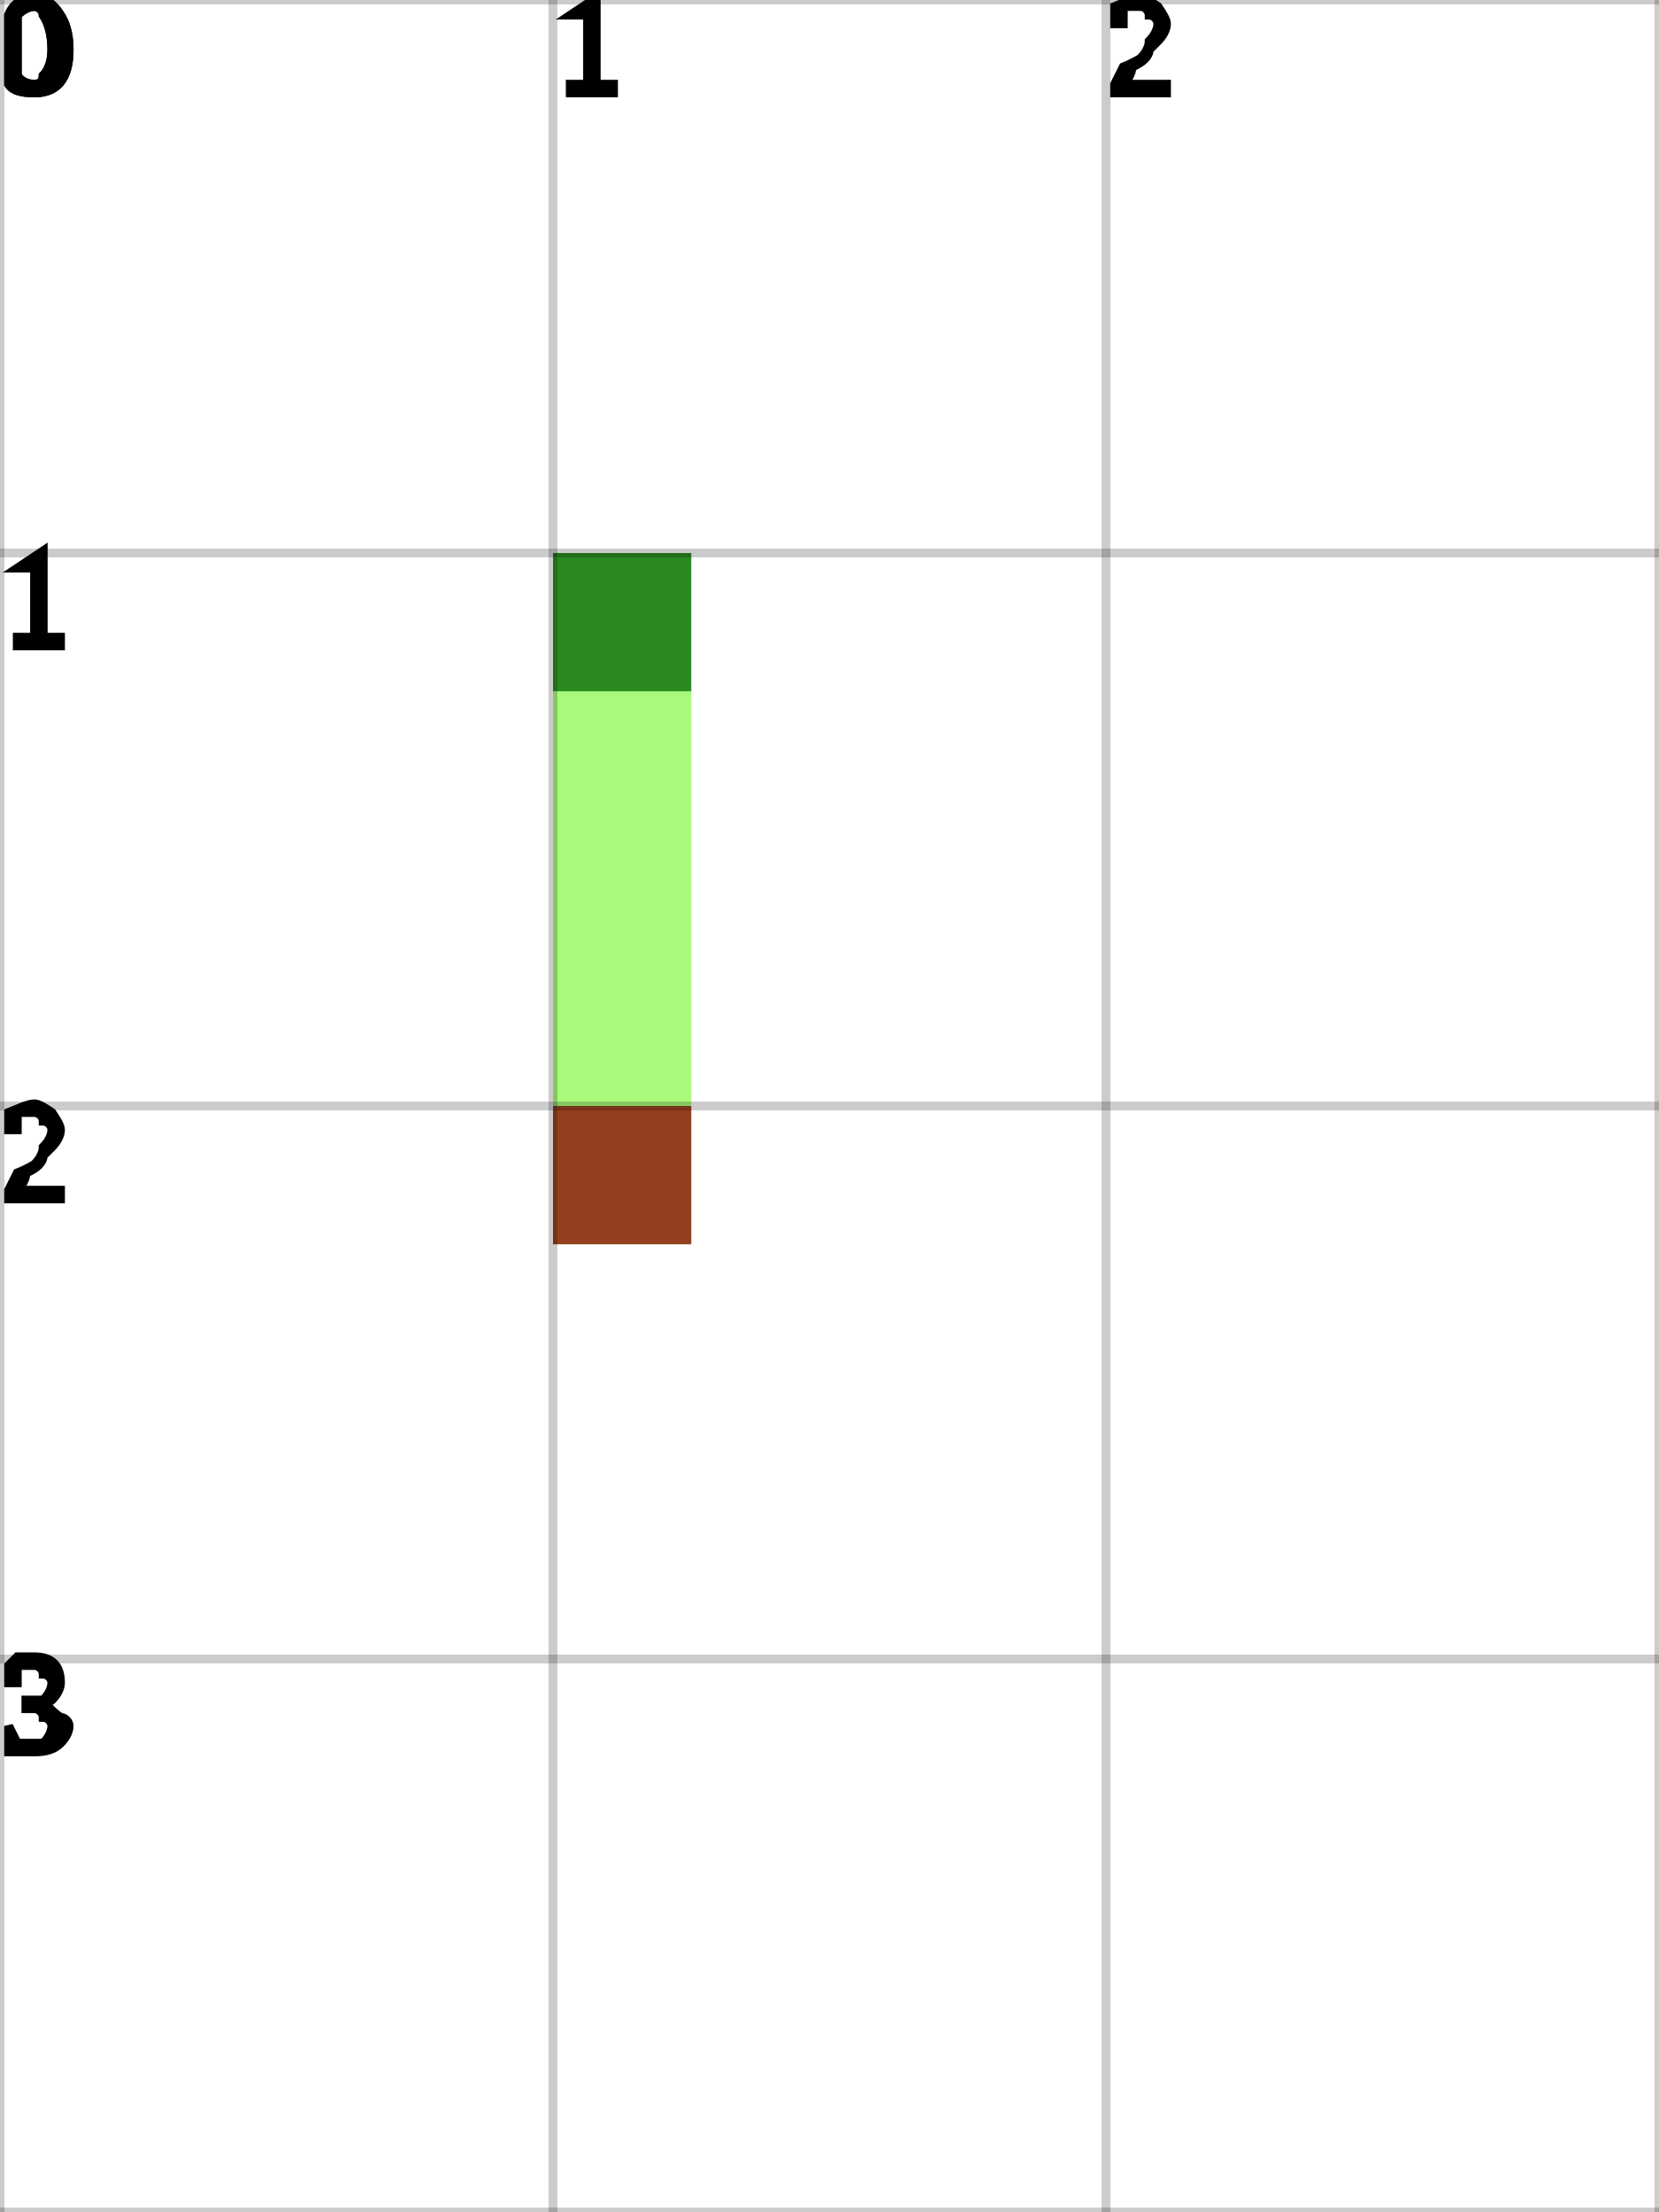
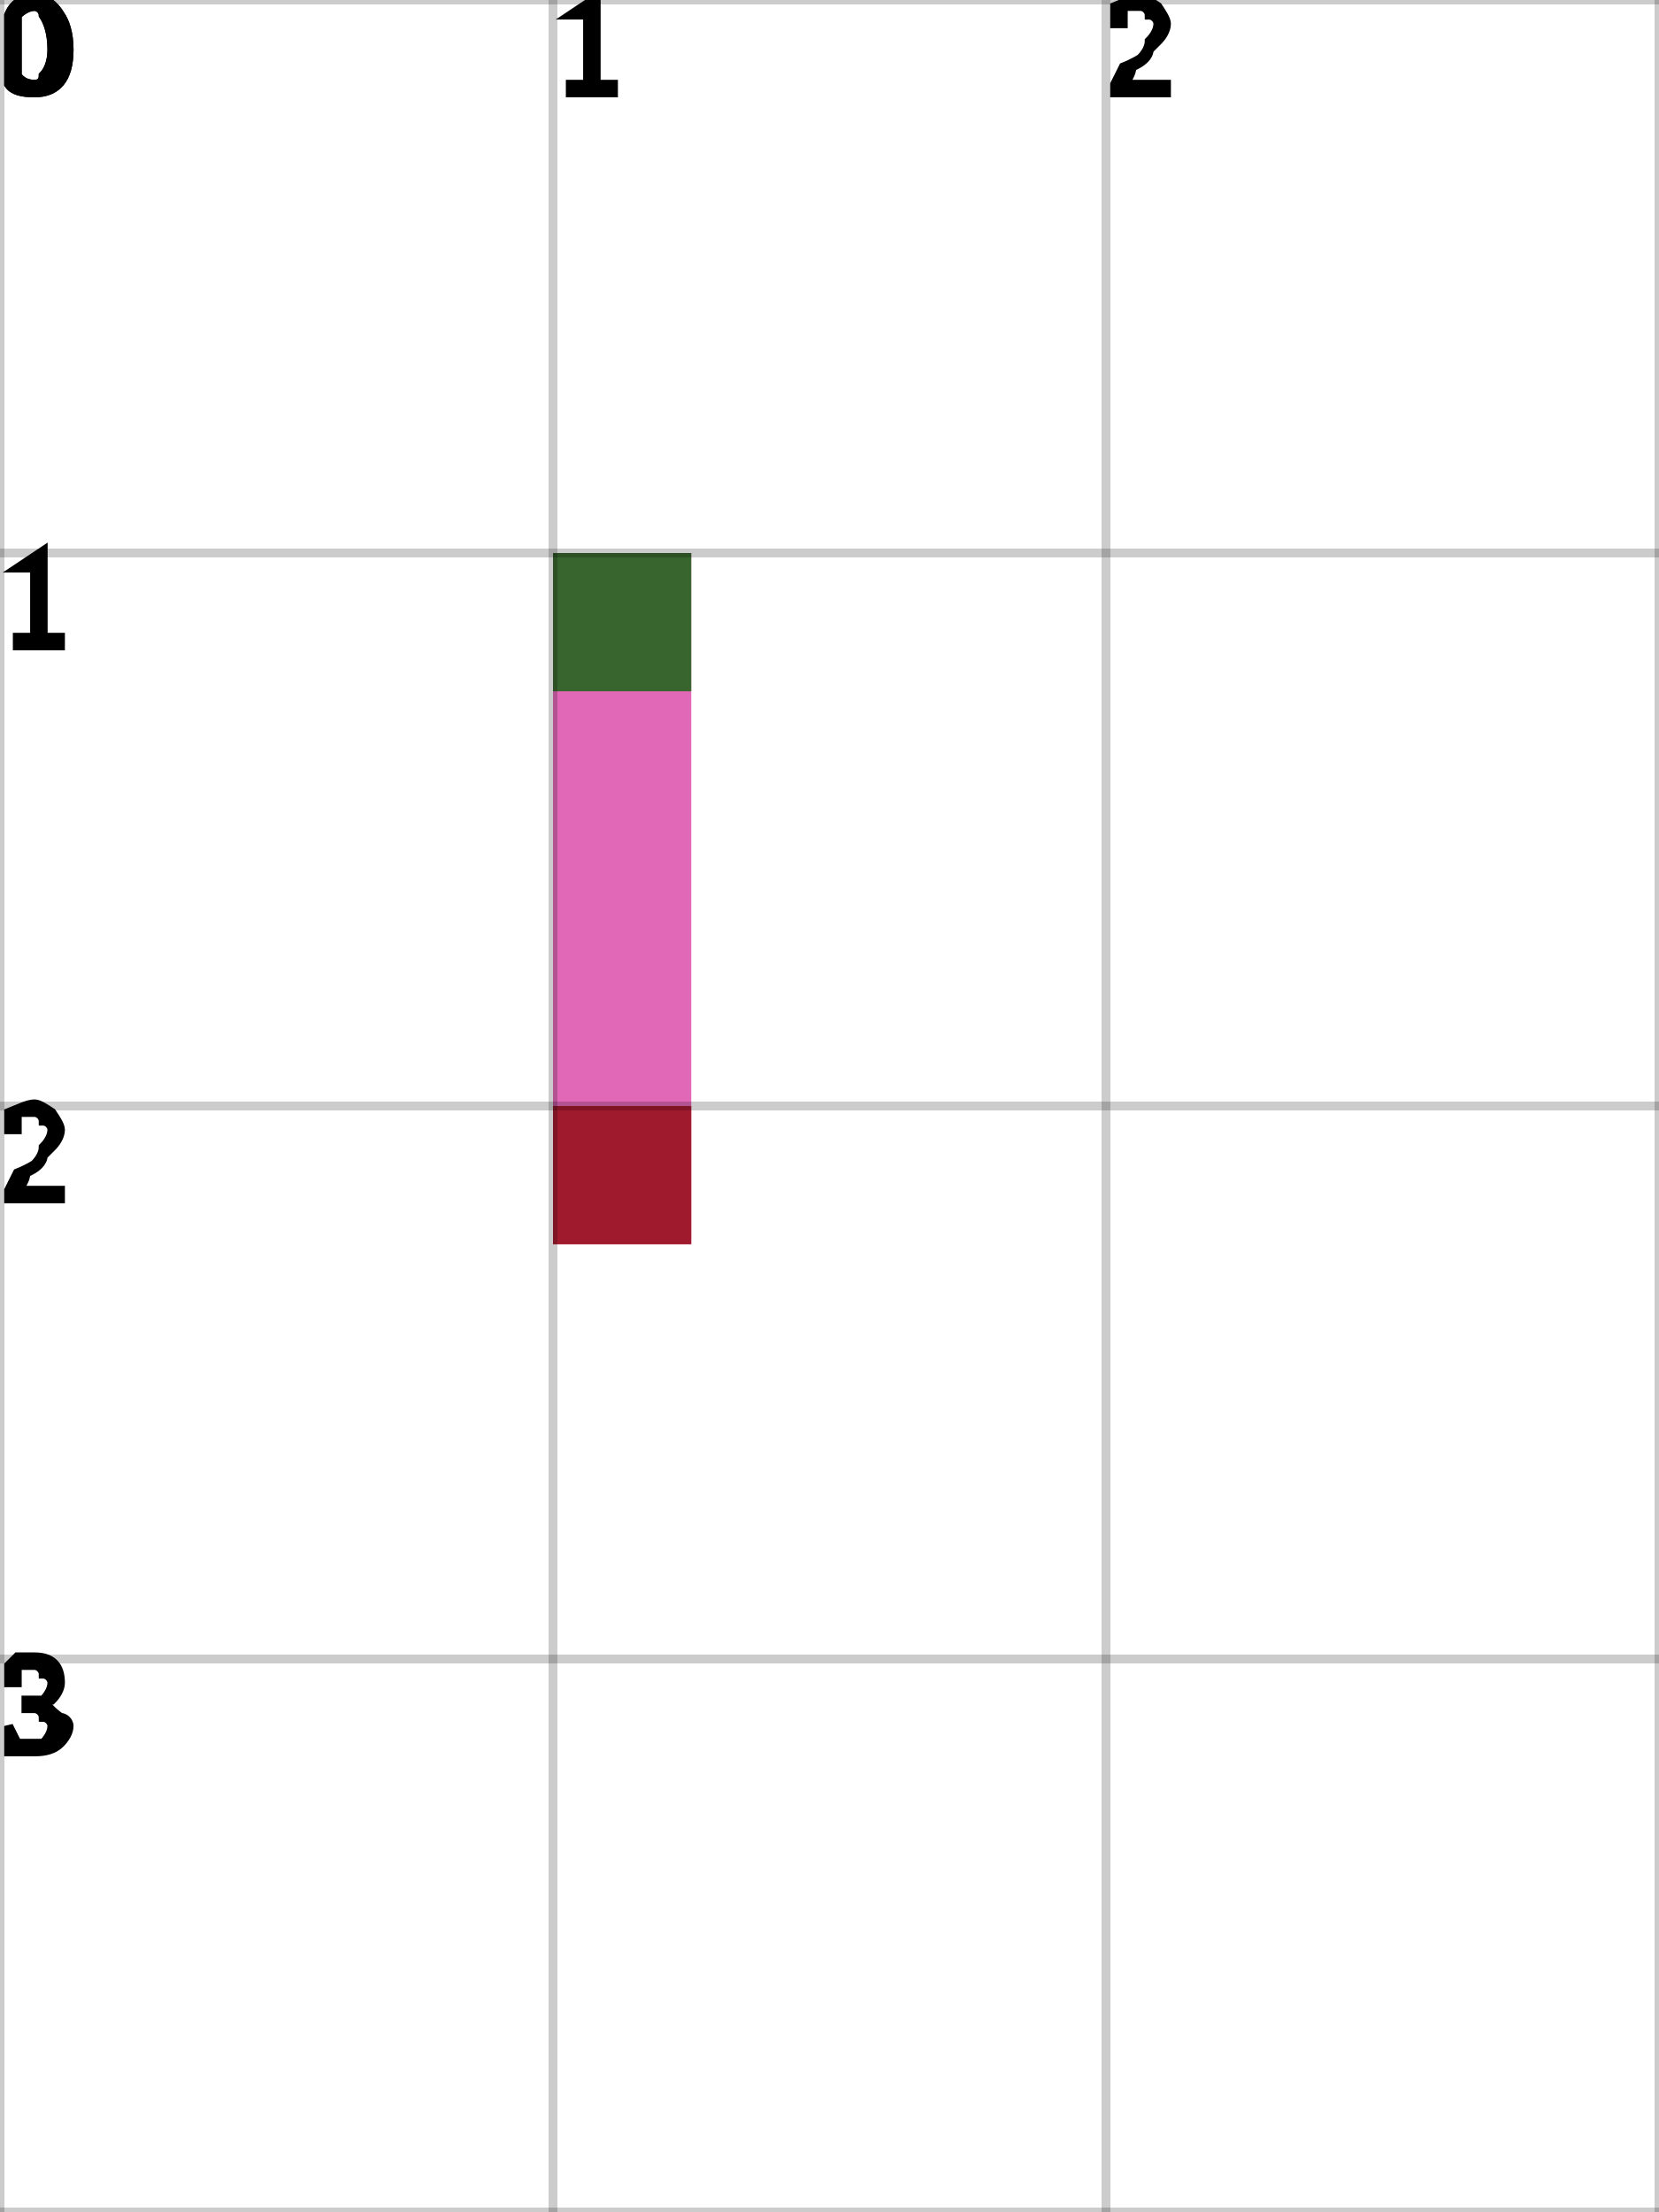
<svg xmlns="http://www.w3.org/2000/svg" height="100%" viewBox="0 0 3 4" width="100%" background-color="none">
-   <path d="M 1.25 1 L 1 1 L 1 2.25 L 1.25 2.25 Z" fill="#8BF750" opacity="0.75" stroke="transparent" stroke-width="0.5" />
+   <path d="M 1.25 1 L 1 1 L 1 2.25 L 1.25 2.25 Z" fill="#D6369E" opacity="0.75" stroke="transparent" stroke-width="0.5" />
  <rect fill="darkGreen" height="0.25" opacity="0.75" stroke="transparent" stroke-width="0.5" width="0.25" x="1" y="1" />
  <rect fill="darkRed" height="0.25" opacity="0.75" stroke="transparent" stroke-width="0.5" width="0.25" x="1" y="2" />
  <line dominant-baseline="hanging" fill="transparent" font-size="0.25" opacity="0.2" stroke="black" stroke-width="0.016" text-anchor="start" x1="0" x2="0" y1="0" y2="4" />
  <text dominant-baseline="hanging" fill="black" font-size="0.25" opacity="1" stroke="black" stroke-width="0.016" text-anchor="start" x="0" y="0">0</text>
  <line dominant-baseline="hanging" fill="transparent" font-size="0.25" opacity="0.2" stroke="black" stroke-width="0.016" text-anchor="start" x1="1" x2="1" y1="0" y2="4" />
  <text dominant-baseline="hanging" fill="black" font-size="0.25" opacity="1" stroke="black" stroke-width="0.016" text-anchor="start" x="1" y="0">1</text>
  <line dominant-baseline="hanging" fill="transparent" font-size="0.25" opacity="0.2" stroke="black" stroke-width="0.016" text-anchor="start" x1="2" x2="2" y1="0" y2="4" />
  <text dominant-baseline="hanging" fill="black" font-size="0.25" opacity="1" stroke="black" stroke-width="0.016" text-anchor="start" x="2" y="0">2</text>
  <line dominant-baseline="hanging" fill="transparent" font-size="0.25" opacity="0.2" stroke="black" stroke-width="0.016" text-anchor="start" x1="3" x2="3" y1="0" y2="4" />
  <line dominant-baseline="hanging" fill="transparent" font-size="0.25" opacity="0.2" stroke="black" stroke-width="0.016" text-anchor="start" x1="0" x2="3" y1="0" y2="0" />
  <text dominant-baseline="hanging" fill="black" font-size="0.25" opacity="1" stroke="black" stroke-width="0.016" text-anchor="start" x="0" y="0">0</text>
  <line dominant-baseline="hanging" fill="transparent" font-size="0.25" opacity="0.2" stroke="black" stroke-width="0.016" text-anchor="start" x1="0" x2="3" y1="1" y2="1" />
  <text dominant-baseline="hanging" fill="black" font-size="0.25" opacity="1" stroke="black" stroke-width="0.016" text-anchor="start" x="0" y="1">1</text>
  <line dominant-baseline="hanging" fill="transparent" font-size="0.25" opacity="0.2" stroke="black" stroke-width="0.016" text-anchor="start" x1="0" x2="3" y1="2" y2="2" />
  <text dominant-baseline="hanging" fill="black" font-size="0.25" opacity="1" stroke="black" stroke-width="0.016" text-anchor="start" x="0" y="2">2</text>
  <line dominant-baseline="hanging" fill="transparent" font-size="0.25" opacity="0.2" stroke="black" stroke-width="0.016" text-anchor="start" x1="0" x2="3" y1="3" y2="3" />
  <text dominant-baseline="hanging" fill="black" font-size="0.25" opacity="1" stroke="black" stroke-width="0.016" text-anchor="start" x="0" y="3">3</text>
  <line dominant-baseline="hanging" fill="transparent" font-size="0.25" opacity="0.2" stroke="black" stroke-width="0.016" text-anchor="start" x1="0" x2="3" y1="4" y2="4" />
</svg>
